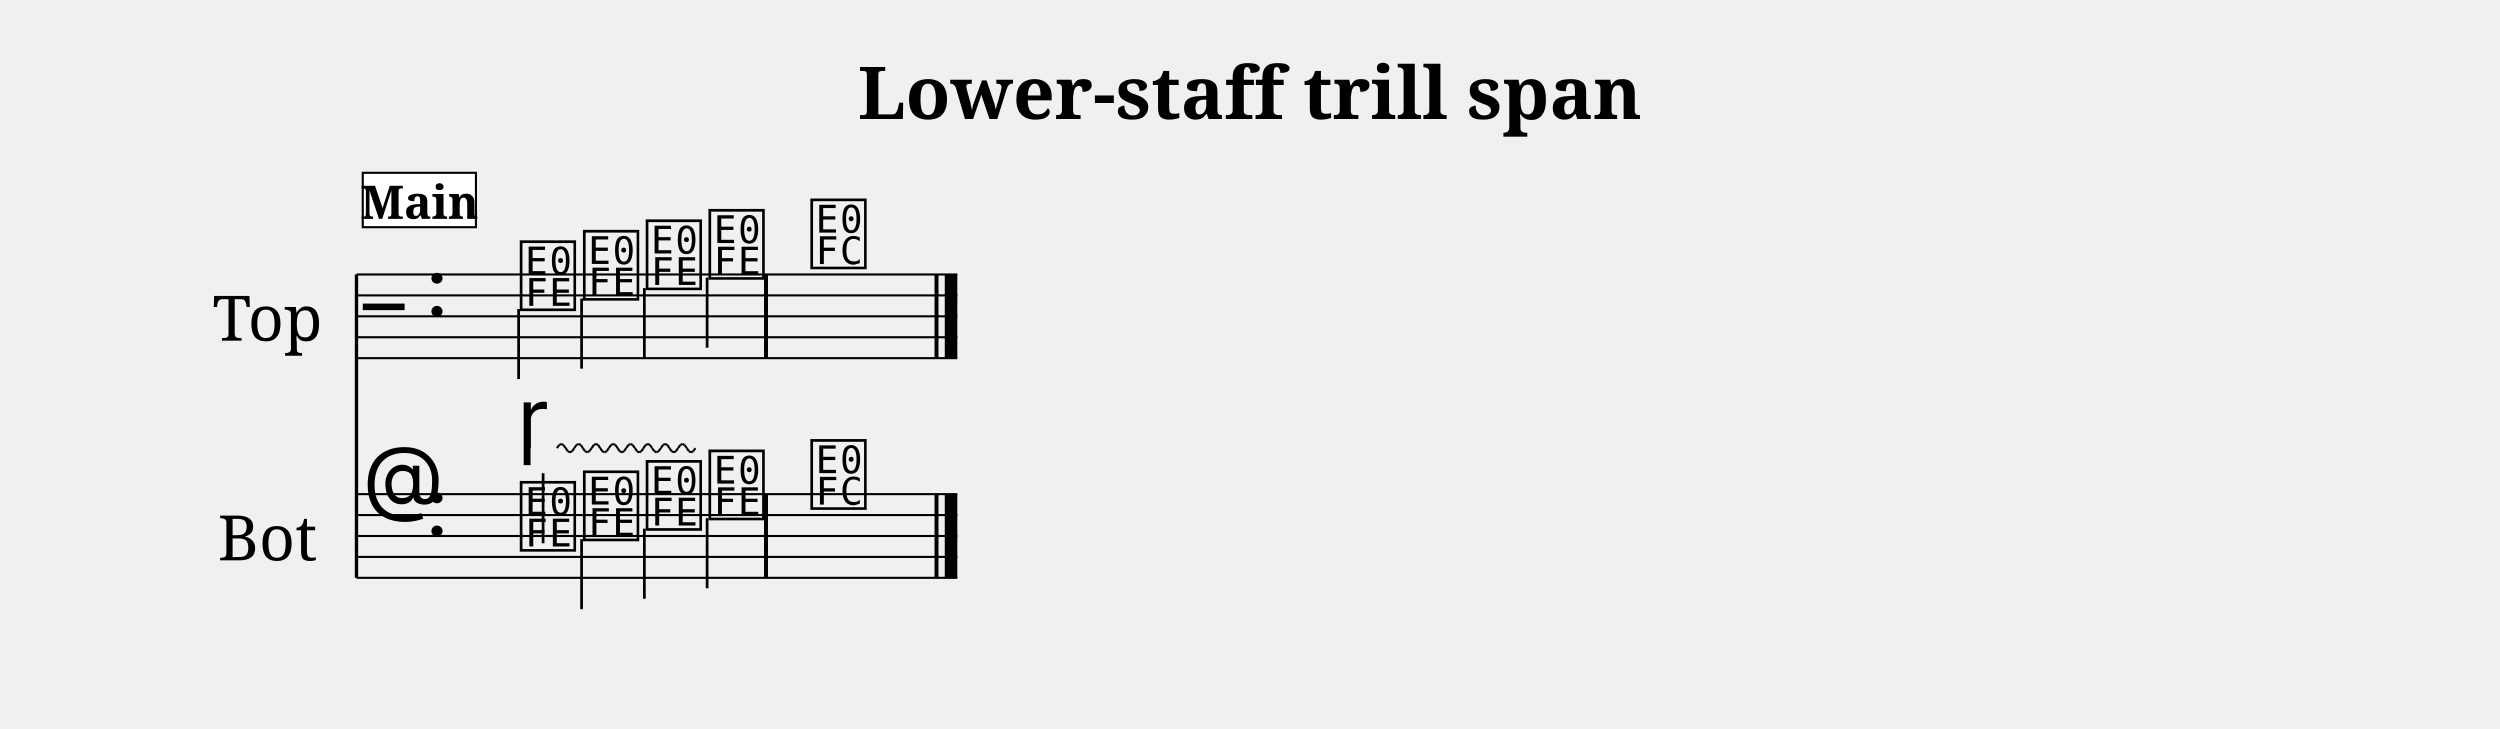
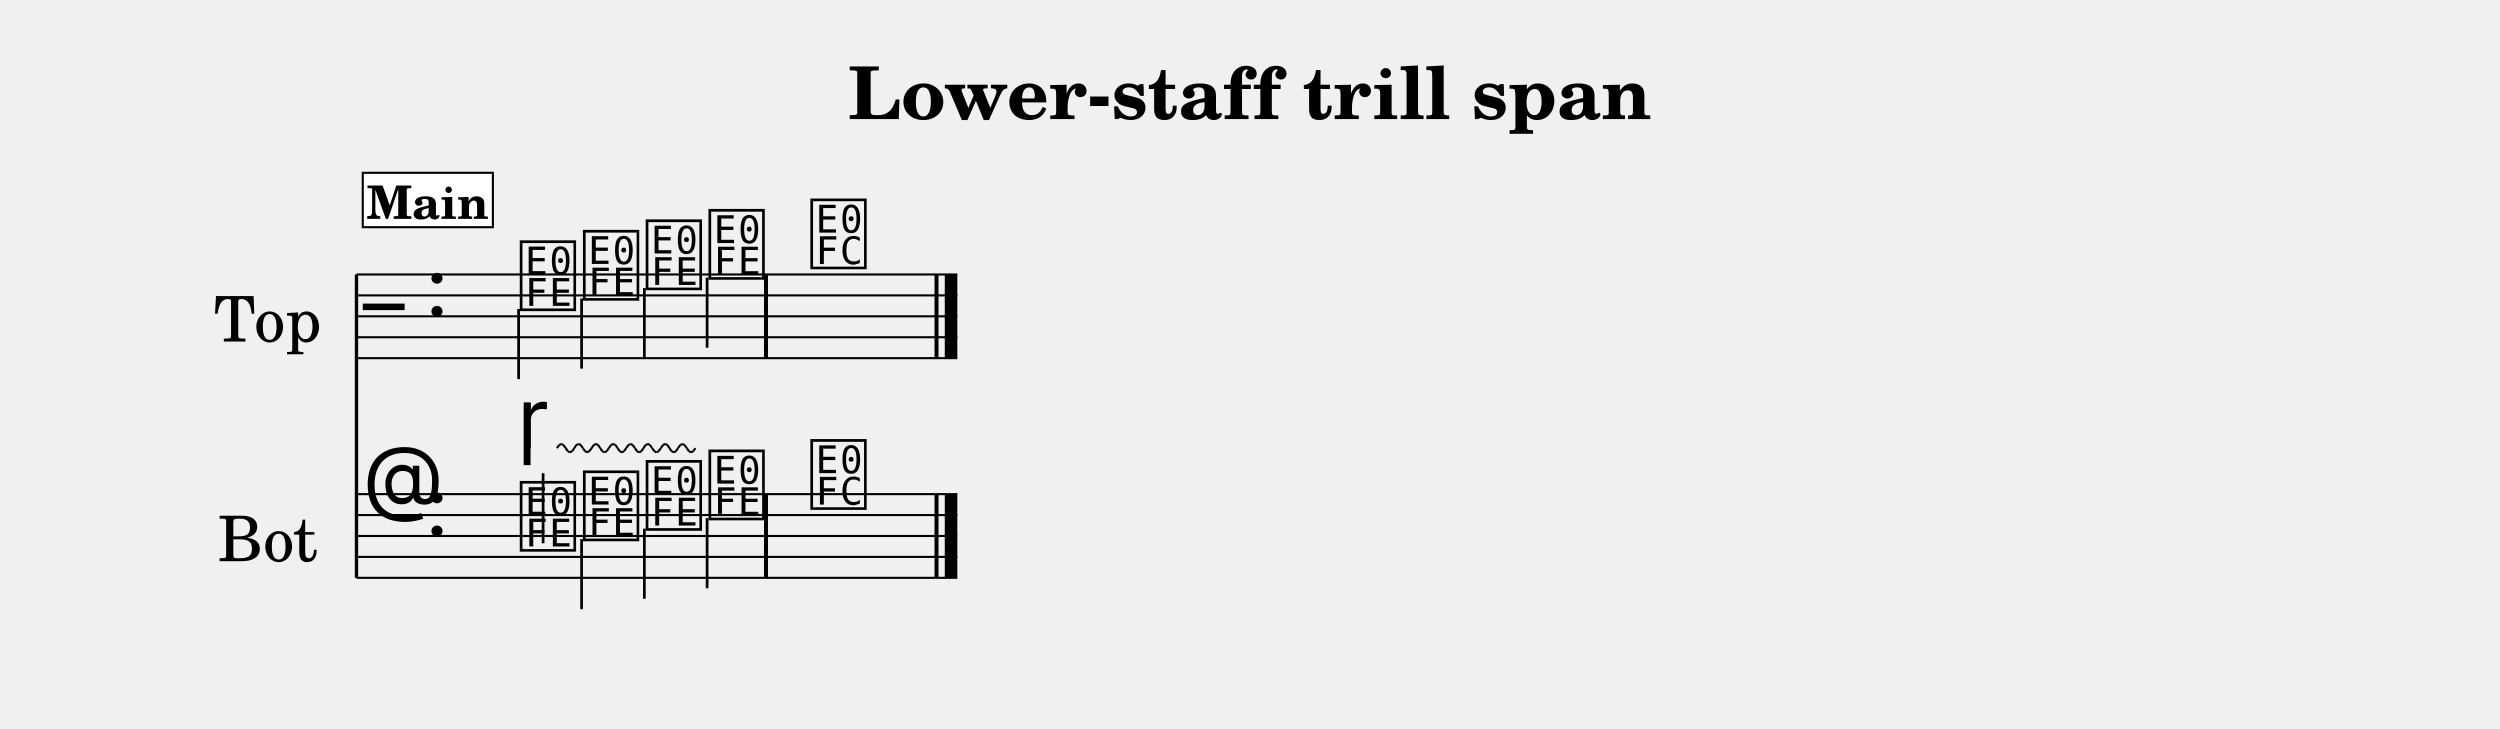
- <svg xmlns="http://www.w3.org/2000/svg" width="1195.0" height="348.1" viewBox="0 0 119.50 34.81" font-family="serif">
+ <svg xmlns="http://www.w3.org/2000/svg" width="1195.0" height="348.1" viewBox="0 0 119.50 34.81" font-family="TeX Gyre Schola, serif">
  <style>
  @font-face { font-family: 'Emmentaler'; src: local('Emmentaler'); }
  .music { font-family: 'Emmentaler', serif; }
</style>
  <text x="59.75" y="5.69" font-size="3.49" font-weight="bold" text-anchor="middle" data-pos="329">Lower-staff trill span</text>
  <g transform="translate(8.54,0.00) scale(1,1)">
    <text x="4.25" y="15.12" font-size="3.00" text-anchor="middle" dominant-baseline="central">Top</text>
    <text x="4.25" y="25.62" font-size="3.00" text-anchor="middle" dominant-baseline="central">Bot</text>
    <line x1="8.50" y1="13.12" x2="8.50" y2="27.62" stroke="#000000" stroke-width="0.160" />
    <line x1="8.50" y1="13.12" x2="37.22" y2="13.12" stroke="#000000" stroke-width="0.100" />
    <line x1="8.50" y1="14.12" x2="37.22" y2="14.12" stroke="#000000" stroke-width="0.100" />
    <line x1="8.50" y1="15.12" x2="37.22" y2="15.12" stroke="#000000" stroke-width="0.100" />
    <line x1="8.50" y1="16.12" x2="37.22" y2="16.12" stroke="#000000" stroke-width="0.100" />
    <line x1="8.50" y1="17.12" x2="37.22" y2="17.12" stroke="#000000" stroke-width="0.100" />
    <text class="music" x="8.80" y="16.12" font-size="4.00"></text>
    <text class="music" x="11.80" y="15.12" font-size="4.00" data-pos="354"></text>
    <text class="music" x="16.18" y="14.62" font-size="4.00" data-pos="448"></text>
    <line x1="16.25" y1="14.77" x2="16.25" y2="18.12" stroke="#000000" stroke-width="0.130" />
    <text class="music" x="19.20" y="14.12" font-size="4.00" data-pos="452"></text>
    <line x1="19.26" y1="14.27" x2="19.26" y2="17.62" stroke="#000000" stroke-width="0.130" />
    <text class="music" x="22.20" y="13.62" font-size="4.00" data-pos="454"></text>
    <line x1="22.26" y1="13.77" x2="22.26" y2="17.12" stroke="#000000" stroke-width="0.130" />
    <text class="music" x="25.20" y="13.12" font-size="4.00" data-pos="456"></text>
    <line x1="25.26" y1="13.27" x2="25.26" y2="16.62" stroke="#000000" stroke-width="0.130" />
    <text class="music" x="30.07" y="12.62" font-size="4.00" data-pos="460"></text>
    <rect x="27.98" y="13.12" width="0.19" height="4.00" data-pos="458" />
    <rect x="36.13" y="13.12" width="0.19" height="4.00" data-pos="463" />
    <rect x="36.62" y="13.12" width="0.60" height="4.00" data-pos="463" />
    <line x1="8.50" y1="23.62" x2="37.22" y2="23.62" stroke="#000000" stroke-width="0.100" />
    <line x1="8.50" y1="24.62" x2="37.22" y2="24.62" stroke="#000000" stroke-width="0.100" />
    <line x1="8.50" y1="25.62" x2="37.22" y2="25.62" stroke="#000000" stroke-width="0.100" />
    <line x1="8.50" y1="26.62" x2="37.22" y2="26.62" stroke="#000000" stroke-width="0.100" />
    <line x1="8.50" y1="27.62" x2="37.22" y2="27.62" stroke="#000000" stroke-width="0.100" />
    <text class="music" x="8.80" y="24.62" font-size="4.00"></text>
    <text class="music" x="11.80" y="25.62" font-size="4.00" data-pos="354"></text>
    <text class="music" x="16.18" y="26.12" font-size="4.00" data-pos="475"></text>
    <line x1="17.42" y1="25.97" x2="17.42" y2="22.62" stroke="#000000" stroke-width="0.130" />
    <text class="music" x="19.20" y="25.62" font-size="4.00" data-pos="493"></text>
    <line x1="19.26" y1="25.77" x2="19.26" y2="29.12" stroke="#000000" stroke-width="0.130" />
    <text class="music" x="22.20" y="25.12" font-size="4.00" data-pos="495"></text>
    <line x1="22.26" y1="25.27" x2="22.26" y2="28.62" stroke="#000000" stroke-width="0.130" />
    <text class="music" x="25.20" y="24.62" font-size="4.00" data-pos="497"></text>
    <line x1="25.26" y1="24.77" x2="25.26" y2="28.12" stroke="#000000" stroke-width="0.130" />
    <text class="music" x="30.07" y="24.12" font-size="4.00" data-pos="515"></text>
    <rect x="27.98" y="23.62" width="0.19" height="4.00" data-pos="513" />
    <rect x="36.13" y="23.62" width="0.19" height="4.00" data-pos="518" />
    <rect x="36.62" y="23.62" width="0.60" height="4.00" data-pos="518" />
    <text class="music" x="16.18" y="21.42" font-size="4.00" data-pos="477"></text>
    <line x1="18.08" y1="21.42" x2="18.19" y2="21.27" stroke="#000000" stroke-width="0.100" data-pos="477" />
    <line x1="18.19" y1="21.27" x2="18.29" y2="21.22" stroke="#000000" stroke-width="0.100" data-pos="477" />
    <line x1="18.29" y1="21.22" x2="18.39" y2="21.27" stroke="#000000" stroke-width="0.100" data-pos="477" />
    <line x1="18.39" y1="21.27" x2="18.50" y2="21.42" stroke="#000000" stroke-width="0.100" data-pos="477" />
    <line x1="18.50" y1="21.42" x2="18.60" y2="21.57" stroke="#000000" stroke-width="0.100" data-pos="477" />
    <line x1="18.60" y1="21.57" x2="18.70" y2="21.62" stroke="#000000" stroke-width="0.100" data-pos="477" />
    <line x1="18.70" y1="21.62" x2="18.81" y2="21.57" stroke="#000000" stroke-width="0.100" data-pos="477" />
    <line x1="18.81" y1="21.57" x2="18.91" y2="21.42" stroke="#000000" stroke-width="0.100" data-pos="477" />
    <line x1="18.91" y1="21.42" x2="19.01" y2="21.27" stroke="#000000" stroke-width="0.100" data-pos="477" />
    <line x1="19.01" y1="21.27" x2="19.12" y2="21.22" stroke="#000000" stroke-width="0.100" data-pos="477" />
    <line x1="19.12" y1="21.22" x2="19.22" y2="21.27" stroke="#000000" stroke-width="0.100" data-pos="477" />
    <line x1="19.22" y1="21.27" x2="19.32" y2="21.42" stroke="#000000" stroke-width="0.100" data-pos="477" />
    <line x1="19.32" y1="21.42" x2="19.43" y2="21.57" stroke="#000000" stroke-width="0.100" data-pos="477" />
    <line x1="19.43" y1="21.57" x2="19.53" y2="21.62" stroke="#000000" stroke-width="0.100" data-pos="477" />
    <line x1="19.53" y1="21.62" x2="19.63" y2="21.57" stroke="#000000" stroke-width="0.100" data-pos="477" />
    <line x1="19.63" y1="21.57" x2="19.74" y2="21.42" stroke="#000000" stroke-width="0.100" data-pos="477" />
    <line x1="19.74" y1="21.42" x2="19.84" y2="21.27" stroke="#000000" stroke-width="0.100" data-pos="477" />
    <line x1="19.84" y1="21.27" x2="19.94" y2="21.22" stroke="#000000" stroke-width="0.100" data-pos="477" />
    <line x1="19.94" y1="21.22" x2="20.05" y2="21.27" stroke="#000000" stroke-width="0.100" data-pos="477" />
    <line x1="20.05" y1="21.27" x2="20.15" y2="21.42" stroke="#000000" stroke-width="0.100" data-pos="477" />
    <line x1="20.15" y1="21.42" x2="20.25" y2="21.57" stroke="#000000" stroke-width="0.100" data-pos="477" />
    <line x1="20.25" y1="21.57" x2="20.36" y2="21.62" stroke="#000000" stroke-width="0.100" data-pos="477" />
    <line x1="20.36" y1="21.62" x2="20.46" y2="21.57" stroke="#000000" stroke-width="0.100" data-pos="477" />
    <line x1="20.46" y1="21.57" x2="20.56" y2="21.42" stroke="#000000" stroke-width="0.100" data-pos="477" />
    <line x1="20.56" y1="21.42" x2="20.67" y2="21.27" stroke="#000000" stroke-width="0.100" data-pos="477" />
    <line x1="20.67" y1="21.27" x2="20.77" y2="21.22" stroke="#000000" stroke-width="0.100" data-pos="477" />
    <line x1="20.77" y1="21.22" x2="20.88" y2="21.27" stroke="#000000" stroke-width="0.100" data-pos="477" />
    <line x1="20.88" y1="21.27" x2="20.98" y2="21.42" stroke="#000000" stroke-width="0.100" data-pos="477" />
    <line x1="20.98" y1="21.42" x2="21.08" y2="21.57" stroke="#000000" stroke-width="0.100" data-pos="477" />
    <line x1="21.08" y1="21.57" x2="21.19" y2="21.62" stroke="#000000" stroke-width="0.100" data-pos="477" />
    <line x1="21.19" y1="21.62" x2="21.29" y2="21.57" stroke="#000000" stroke-width="0.100" data-pos="477" />
    <line x1="21.29" y1="21.57" x2="21.39" y2="21.42" stroke="#000000" stroke-width="0.100" data-pos="477" />
    <line x1="21.39" y1="21.42" x2="21.50" y2="21.27" stroke="#000000" stroke-width="0.100" data-pos="477" />
    <line x1="21.50" y1="21.27" x2="21.60" y2="21.22" stroke="#000000" stroke-width="0.100" data-pos="477" />
    <line x1="21.60" y1="21.22" x2="21.70" y2="21.27" stroke="#000000" stroke-width="0.100" data-pos="477" />
    <line x1="21.70" y1="21.27" x2="21.81" y2="21.42" stroke="#000000" stroke-width="0.100" data-pos="477" />
    <line x1="21.81" y1="21.42" x2="21.91" y2="21.57" stroke="#000000" stroke-width="0.100" data-pos="477" />
    <line x1="21.91" y1="21.57" x2="22.01" y2="21.62" stroke="#000000" stroke-width="0.100" data-pos="477" />
    <line x1="22.01" y1="21.62" x2="22.12" y2="21.57" stroke="#000000" stroke-width="0.100" data-pos="477" />
    <line x1="22.12" y1="21.57" x2="22.22" y2="21.42" stroke="#000000" stroke-width="0.100" data-pos="477" />
    <line x1="22.22" y1="21.42" x2="22.32" y2="21.27" stroke="#000000" stroke-width="0.100" data-pos="477" />
    <line x1="22.32" y1="21.27" x2="22.43" y2="21.22" stroke="#000000" stroke-width="0.100" data-pos="477" />
    <line x1="22.43" y1="21.22" x2="22.53" y2="21.27" stroke="#000000" stroke-width="0.100" data-pos="477" />
    <line x1="22.53" y1="21.27" x2="22.63" y2="21.42" stroke="#000000" stroke-width="0.100" data-pos="477" />
    <line x1="22.63" y1="21.42" x2="22.74" y2="21.57" stroke="#000000" stroke-width="0.100" data-pos="477" />
    <line x1="22.74" y1="21.57" x2="22.84" y2="21.62" stroke="#000000" stroke-width="0.100" data-pos="477" />
    <line x1="22.84" y1="21.62" x2="22.94" y2="21.57" stroke="#000000" stroke-width="0.100" data-pos="477" />
    <line x1="22.94" y1="21.57" x2="23.05" y2="21.42" stroke="#000000" stroke-width="0.100" data-pos="477" />
    <line x1="23.05" y1="21.42" x2="23.15" y2="21.27" stroke="#000000" stroke-width="0.100" data-pos="477" />
    <line x1="23.15" y1="21.27" x2="23.25" y2="21.22" stroke="#000000" stroke-width="0.100" data-pos="477" />
    <line x1="23.25" y1="21.22" x2="23.36" y2="21.27" stroke="#000000" stroke-width="0.100" data-pos="477" />
    <line x1="23.36" y1="21.27" x2="23.46" y2="21.42" stroke="#000000" stroke-width="0.100" data-pos="477" />
    <line x1="23.46" y1="21.42" x2="23.56" y2="21.57" stroke="#000000" stroke-width="0.100" data-pos="477" />
    <line x1="23.56" y1="21.57" x2="23.67" y2="21.62" stroke="#000000" stroke-width="0.100" data-pos="477" />
    <line x1="23.67" y1="21.62" x2="23.77" y2="21.57" stroke="#000000" stroke-width="0.100" data-pos="477" />
    <line x1="23.77" y1="21.57" x2="23.87" y2="21.42" stroke="#000000" stroke-width="0.100" data-pos="477" />
    <line x1="23.87" y1="21.42" x2="23.98" y2="21.27" stroke="#000000" stroke-width="0.100" data-pos="477" />
    <line x1="23.98" y1="21.27" x2="24.08" y2="21.22" stroke="#000000" stroke-width="0.100" data-pos="477" />
    <line x1="24.08" y1="21.22" x2="24.18" y2="21.27" stroke="#000000" stroke-width="0.100" data-pos="477" />
    <line x1="24.18" y1="21.27" x2="24.29" y2="21.42" stroke="#000000" stroke-width="0.100" data-pos="477" />
    <line x1="24.29" y1="21.42" x2="24.39" y2="21.57" stroke="#000000" stroke-width="0.100" data-pos="477" />
    <line x1="24.39" y1="21.57" x2="24.49" y2="21.62" stroke="#000000" stroke-width="0.100" data-pos="477" />
    <line x1="24.49" y1="21.62" x2="24.60" y2="21.57" stroke="#000000" stroke-width="0.100" data-pos="477" />
    <line x1="24.60" y1="21.57" x2="24.70" y2="21.42" stroke="#000000" stroke-width="0.100" data-pos="477" />
-     <rect x="8.80" y="8.26" width="5.41" height="2.60" fill="#FFFFFF" stroke="#000000" stroke-width="0.100" data-pos="425" />
-     <text x="11.51" y="10.46" font-size="2.20" font-weight="bold" text-anchor="middle" data-pos="425">Main</text>
+     <rect x="8.80" y="8.26" width="6.22" height="2.60" fill="#FFFFFF" stroke="#000000" stroke-width="0.100" data-pos="425" />
+     <text x="11.91" y="10.46" font-size="2.20" font-weight="bold" text-anchor="middle" data-pos="425">Main</text>
  </g>
</svg>
